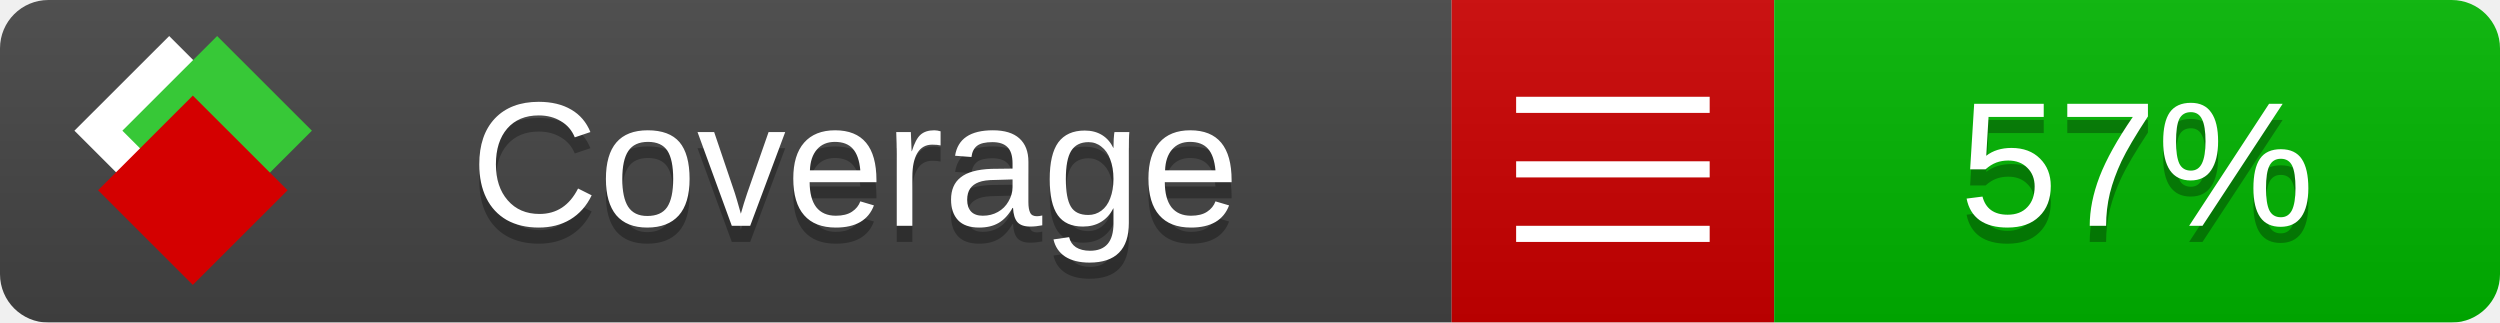
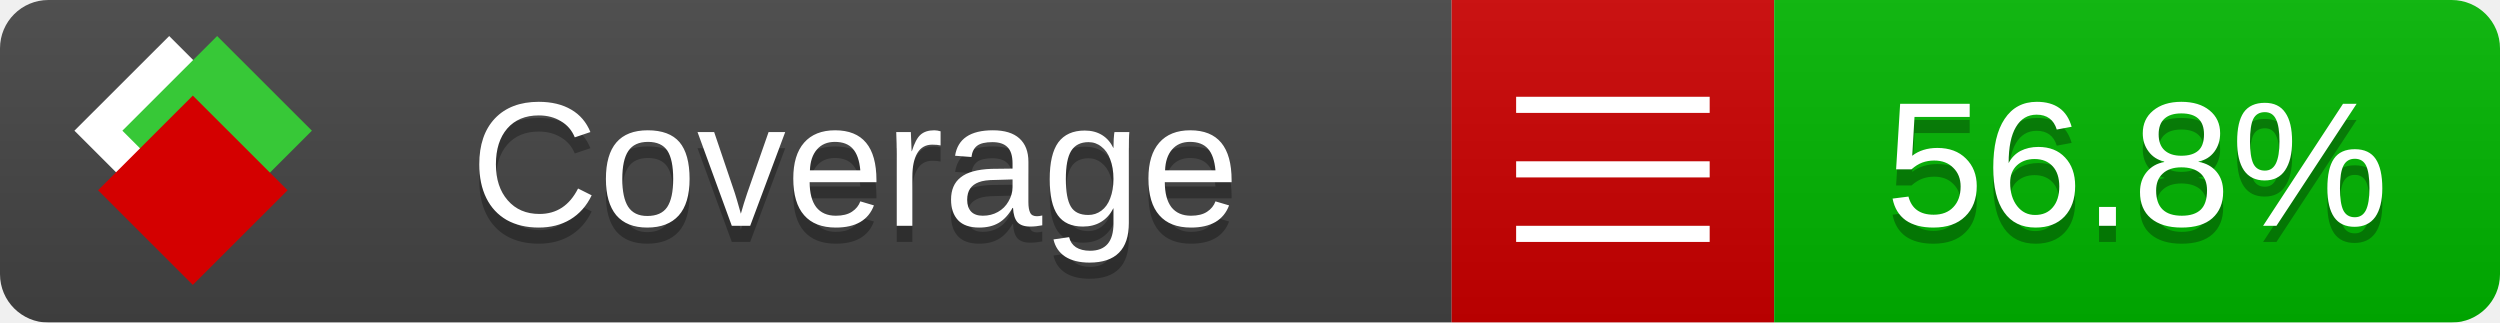
<svg xmlns="http://www.w3.org/2000/svg" xmlns:xlink="http://www.w3.org/1999/xlink" width="155" height="20">
  <style type="text/css">
          
            @keyframes fade1 {
                0% { visibility: visible; opacity: 1; }
               23% { visibility: visible; opacity: 1; }
               25% { visibility: hidden; opacity: 0; }
               48% { visibility: hidden; opacity: 0; }
               50% { visibility: hidden; opacity: 0; }
               73% { visibility: hidden; opacity: 0; }
               75% { visibility: hidden; opacity: 0; }
               98% { visibility: hidden; opacity: 0; }
              100% { visibility: visible; opacity: 1; }
            }
            @keyframes fade2 {
                0% { visibility: hidden; opacity: 0; }
               23% { visibility: hidden; opacity: 0; }
               25% { visibility: visible; opacity: 1; }
               48% { visibility: visible; opacity: 1; }
               50% { visibility: hidden; opacity: 0; }
               73% { visibility: hidden; opacity: 0; }
               75% { visibility: hidden; opacity: 0; }
               98% { visibility: hidden; opacity: 0; }
              100% { visibility: hidden; opacity: 0; }
            }
            @keyframes fade3 {
                0% { visibility: hidden; opacity: 0; }
               23% { visibility: hidden; opacity: 0; }
               25% { visibility: hidden; opacity: 0; }
               48% { visibility: hidden; opacity: 0; }
               50% { visibility: visible; opacity: 1; }
               73% { visibility: visible; opacity: 1; }
               75% { visibility: hidden; opacity: 0; }
               98% { visibility: hidden; opacity: 0; }
              100% { visibility: hidden; opacity: 0; }
            }
            @keyframes fade4 {
                0% { visibility: hidden; opacity: 0; }
               23% { visibility: hidden; opacity: 0; }
               25% { visibility: hidden; opacity: 0; }
               48% { visibility: hidden; opacity: 0; }
               50% { visibility: hidden; opacity: 0; }
               73% { visibility: hidden; opacity: 0; }
               75% { visibility: visible; opacity: 1; }
               98% { visibility: visible; opacity: 1; }
              100% { visibility: hidden; opacity: 0; }
            }
            .linecoverage {
                animation-duration: 15s;
                animation-name: fade1;
                animation-iteration-count: infinite;
            }
            .branchcoverage {
                animation-duration: 15s;
                animation-name: fade2;
                animation-iteration-count: infinite;
            }
            .methodcoverage {
                animation-duration: 15s;
                animation-name: fade3;
                animation-iteration-count: infinite;
            }
            .fullmethodcoverage {
                animation-duration: 15s;
                animation-name: fade4;
                animation-iteration-count: infinite;
            }
          
    </style>
  <defs>
    <linearGradient id="gradient" x2="0" y2="100%">
      <stop offset="0" stop-color="#bbb" stop-opacity=".1" />
      <stop offset="1" stop-opacity=".1" />
    </linearGradient>
    <linearGradient id="c">
      <stop offset="0" stop-color="#d40000" />
      <stop offset="1" stop-color="#ff2a2a" />
    </linearGradient>
    <linearGradient id="a">
      <stop offset="0" stop-color="#e0e0de" />
      <stop offset="1" stop-color="#fff" />
    </linearGradient>
    <linearGradient id="b">
      <stop offset="0" stop-color="#37c837" />
      <stop offset="1" stop-color="#217821" />
    </linearGradient>
    <linearGradient xlink:href="#a" id="e" x1="106.44" x2="69.96" y1="-11.96" y2="-46.84" gradientTransform="matrix(-.8426 -.00045 -.00045 -.8426 -94.27 -75.82)" gradientUnits="userSpaceOnUse" />
    <linearGradient xlink:href="#b" id="f" x1="56.19" x2="77.97" y1="-23.45" y2="10.62" gradientTransform="matrix(.8426 .00045 .00045 .8426 94.27 75.82)" gradientUnits="userSpaceOnUse" />
    <linearGradient xlink:href="#c" id="g" x1="79.98" x2="132.9" y1="10.79" y2="10.79" gradientTransform="matrix(.8426 .00045 .00045 .8426 94.27 75.82)" gradientUnits="userSpaceOnUse" />
    <mask id="mask">
      <rect width="155" height="20" rx="3" fill="#fff" />
    </mask>
    <g id="icon" transform="matrix(.04486 0 0 .04481 -.48 -.63)">
      <rect width="52.92" height="52.92" x="-109.72" y="-27.13" fill="url(#e)" transform="rotate(-135)" />
      <rect width="52.92" height="52.92" x="70.19" y="-39.18" fill="url(#f)" transform="rotate(45)" />
      <rect width="52.92" height="52.92" x="80.05" y="-15.74" fill="url(#g)" transform="rotate(45)" />
    </g>
  </defs>
  <g mask="url(#mask)">
    <rect x="0" y="0" width="90" height="20" fill="#444" />
    <rect x="90" y="0" width="20" height="20" fill="#c00" />
    <rect x="110" y="0" width="45" height="20" fill="#00B600" />
    <rect x="0" y="0" width="155" height="20" fill="url(#gradient)" />
  </g>
  <g>
    <path class="" stroke="#fff" d="M94 6.5 h12 M94 10.5 h12 M94 14.5 h12" />
  </g>
  <g fill="#fff" text-anchor="middle" font-family="Verdana,Arial,Geneva,sans-serif" font-size="11">
    <a xlink:href="https://github.com/danielpalme/ReportGenerator" target="_top">
      <use xlink:href="#icon" transform="translate(3,1) scale(3.5)" />
    </a>
    <text x="53" y="15" fill="#010101" fill-opacity=".3">Coverage</text>
    <text x="53" y="14" fill="#fff">Coverage</text>
-     <text class="" x="132.5" y="15" fill="#010101" fill-opacity=".3">57%</text>
-     <text class="" x="132.5" y="14">57%</text>
+     <text class="" x="132.5" y="15" fill="#010101" fill-opacity=".3">56.8%</text>
+     <text class="" x="132.5" y="14">56.8%</text>
  </g>
  <g>
    <rect class="" x="90" y="0" width="65" height="20" fill-opacity="0" />
  </g>
</svg>
